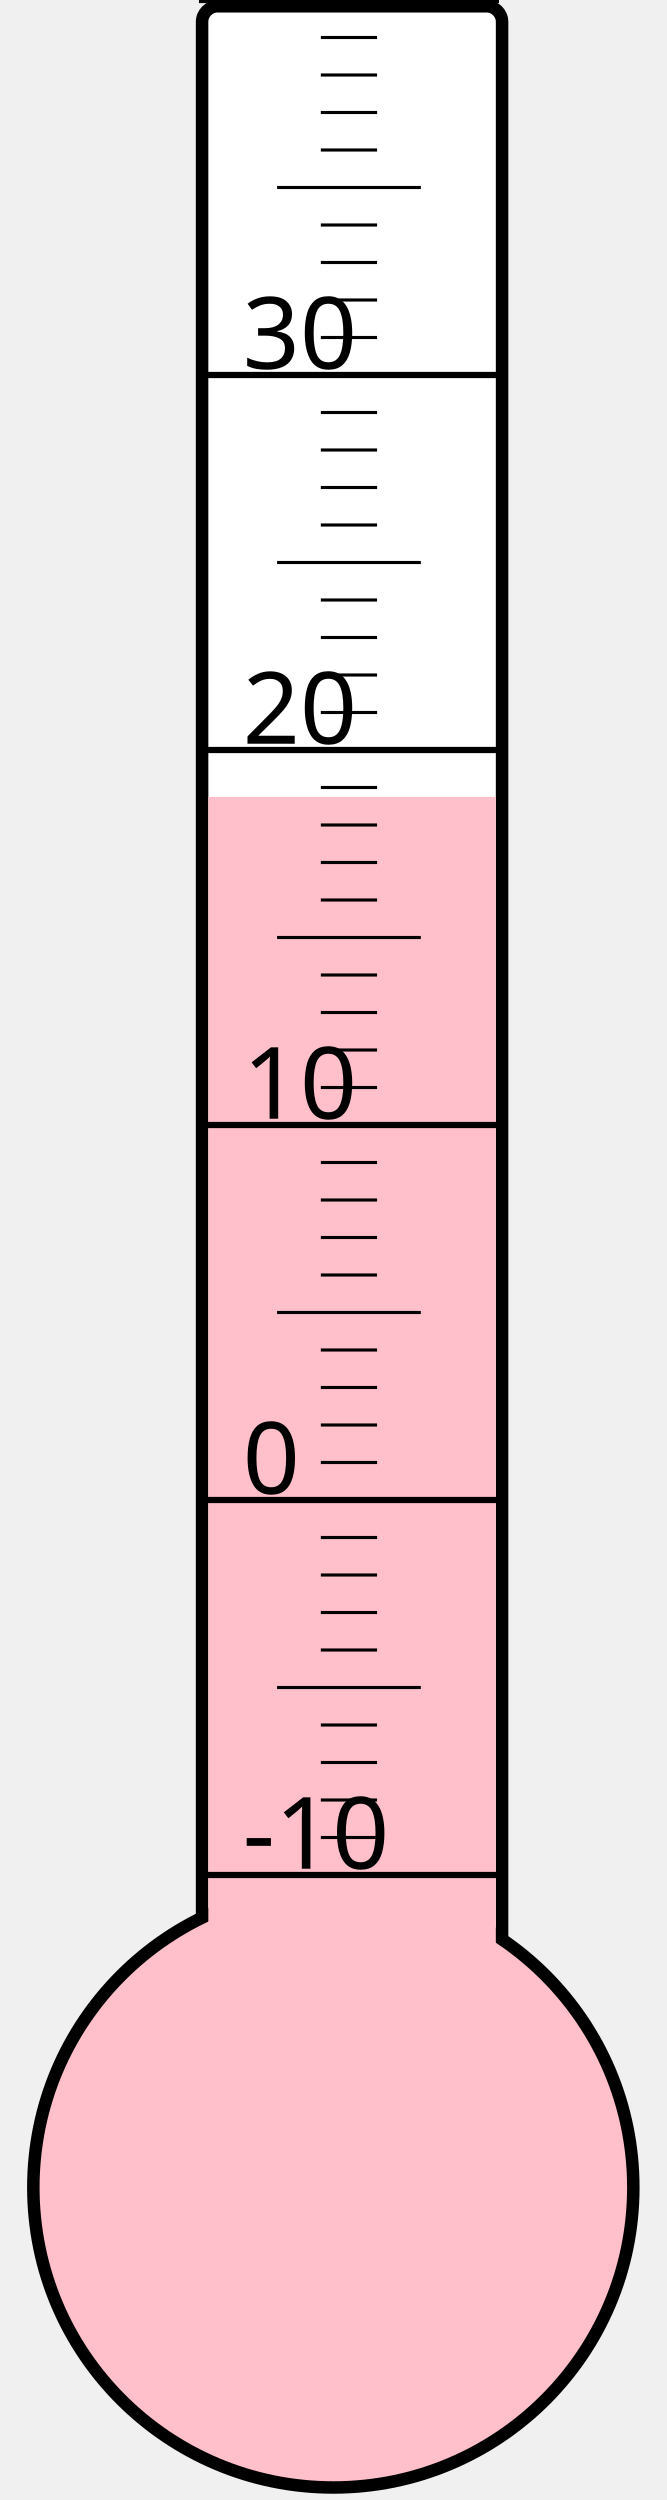
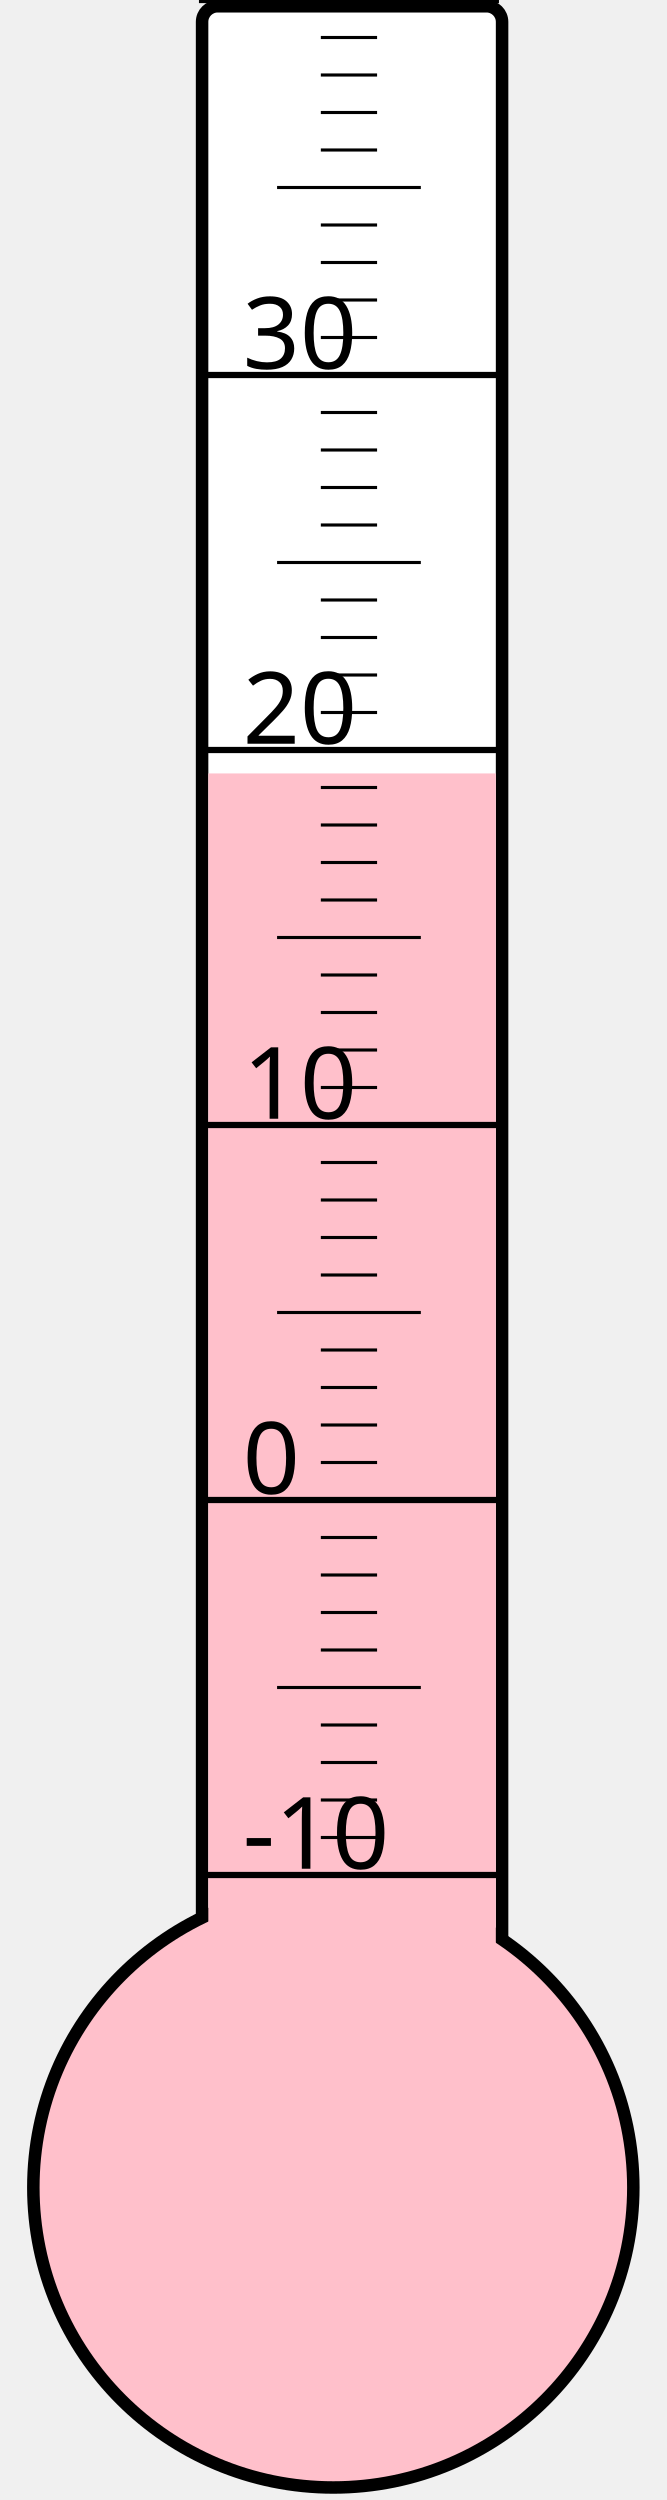
<svg xmlns="http://www.w3.org/2000/svg" width="40px" height="150px" viewBox="0 0 200 800">
  <rect width="200" height="800" x="0" y="0" style="fill: #ffffeb; fill-opacity: 0;" />
  <rect width="96" height="680" x="58" y="2" rx="5" ry="5" style="fill: white; fill-opacity: 1; stroke: black; stroke-width: 4;" />
  <circle cx="100" cy="700" r="96" style="fill: pink; stroke: black; stroke-width: 4;" />
-   <rect width="92" height="445.0" x="60" y="255.0" style="fill: pink; fill-opacity: 1; stroke-width: 0;" />
+   <rect width="92" height="452.5" x="60" y="247.5" style="fill: pink; fill-opacity: 1; stroke-width: 0;" />
  <text x="71" y="598" style="font-family: sans-serif; font-size: 24pt;">-10</text>
  <text x="71" y="478" style="font-family: sans-serif; font-size: 24pt;">0</text>
  <text x="71" y="358" style="font-family: sans-serif; font-size: 24pt;">10</text>
  <text x="71" y="238" style="font-family: sans-serif; font-size: 24pt;">20</text>
  <text x="71" y="118" style="font-family: sans-serif; font-size: 24pt;">30</text>
  <g style="stroke: black;">
    <line x1="57" y1="600" x2="153" y2="600" style="stroke-width: 2;" />
    <line x1="96" y1="588" x2="114" y2="588" style="stroke-width: 1;" />
    <line x1="96" y1="576" x2="114" y2="576" style="stroke-width: 1;" />
    <line x1="96" y1="564" x2="114" y2="564" style="stroke-width: 1;" />
    <line x1="96" y1="552" x2="114" y2="552" style="stroke-width: 1;" />
    <line x1="82" y1="540" x2="128" y2="540" style="stroke-width: 1;" />
    <line x1="96" y1="528" x2="114" y2="528" style="stroke-width: 1;" />
    <line x1="96" y1="516" x2="114" y2="516" style="stroke-width: 1;" />
    <line x1="96" y1="504" x2="114" y2="504" style="stroke-width: 1;" />
    <line x1="96" y1="492" x2="114" y2="492" style="stroke-width: 1;" />
    <line x1="57" y1="480" x2="153" y2="480" style="stroke-width: 2;" />
    <line x1="96" y1="468" x2="114" y2="468" style="stroke-width: 1;" />
    <line x1="96" y1="456" x2="114" y2="456" style="stroke-width: 1;" />
    <line x1="96" y1="444" x2="114" y2="444" style="stroke-width: 1;" />
    <line x1="96" y1="432" x2="114" y2="432" style="stroke-width: 1;" />
    <line x1="82" y1="420" x2="128" y2="420" style="stroke-width: 1;" />
    <line x1="96" y1="408" x2="114" y2="408" style="stroke-width: 1;" />
    <line x1="96" y1="396" x2="114" y2="396" style="stroke-width: 1;" />
    <line x1="96" y1="384" x2="114" y2="384" style="stroke-width: 1;" />
    <line x1="96" y1="372" x2="114" y2="372" style="stroke-width: 1;" />
    <line x1="57" y1="360" x2="153" y2="360" style="stroke-width: 2;" />
    <line x1="96" y1="348" x2="114" y2="348" style="stroke-width: 1;" />
    <line x1="96" y1="336" x2="114" y2="336" style="stroke-width: 1;" />
    <line x1="96" y1="324" x2="114" y2="324" style="stroke-width: 1;" />
    <line x1="96" y1="312" x2="114" y2="312" style="stroke-width: 1;" />
    <line x1="82" y1="300" x2="128" y2="300" style="stroke-width: 1;" />
    <line x1="96" y1="288" x2="114" y2="288" style="stroke-width: 1;" />
    <line x1="96" y1="276" x2="114" y2="276" style="stroke-width: 1;" />
    <line x1="96" y1="264" x2="114" y2="264" style="stroke-width: 1;" />
    <line x1="96" y1="252" x2="114" y2="252" style="stroke-width: 1;" />
    <line x1="57" y1="240" x2="153" y2="240" style="stroke-width: 2;" />
    <line x1="96" y1="228" x2="114" y2="228" style="stroke-width: 1;" />
    <line x1="96" y1="216" x2="114" y2="216" style="stroke-width: 1;" />
    <line x1="96" y1="204" x2="114" y2="204" style="stroke-width: 1;" />
    <line x1="96" y1="192" x2="114" y2="192" style="stroke-width: 1;" />
    <line x1="82" y1="180" x2="128" y2="180" style="stroke-width: 1;" />
    <line x1="96" y1="168" x2="114" y2="168" style="stroke-width: 1;" />
    <line x1="96" y1="156" x2="114" y2="156" style="stroke-width: 1;" />
    <line x1="96" y1="144" x2="114" y2="144" style="stroke-width: 1;" />
    <line x1="96" y1="132" x2="114" y2="132" style="stroke-width: 1;" />
    <line x1="57" y1="120" x2="153" y2="120" style="stroke-width: 2;" />
    <line x1="96" y1="108" x2="114" y2="108" style="stroke-width: 1;" />
    <line x1="96" y1="96" x2="114" y2="96" style="stroke-width: 1;" />
    <line x1="96" y1="84" x2="114" y2="84" style="stroke-width: 1;" />
    <line x1="96" y1="72" x2="114" y2="72" style="stroke-width: 1;" />
    <line x1="82" y1="60" x2="128" y2="60" style="stroke-width: 1;" />
    <line x1="96" y1="48" x2="114" y2="48" style="stroke-width: 1;" />
    <line x1="96" y1="36" x2="114" y2="36" style="stroke-width: 1;" />
    <line x1="96" y1="24" x2="114" y2="24" style="stroke-width: 1;" />
    <line x1="96" y1="12" x2="114" y2="12" style="stroke-width: 1;" />
    <line x1="57" y1="0" x2="153" y2="0" style="stroke-width: 2;" />
  </g>
</svg>
